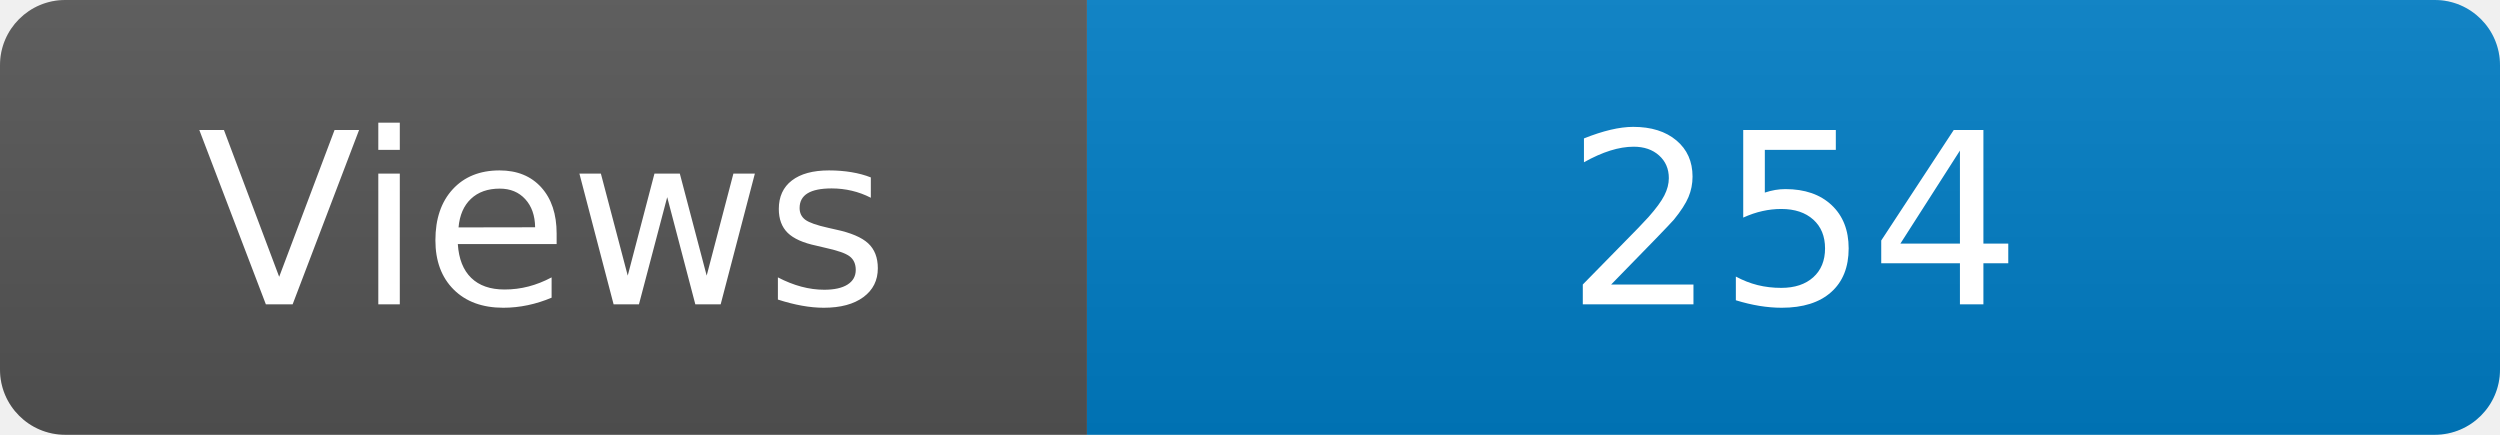
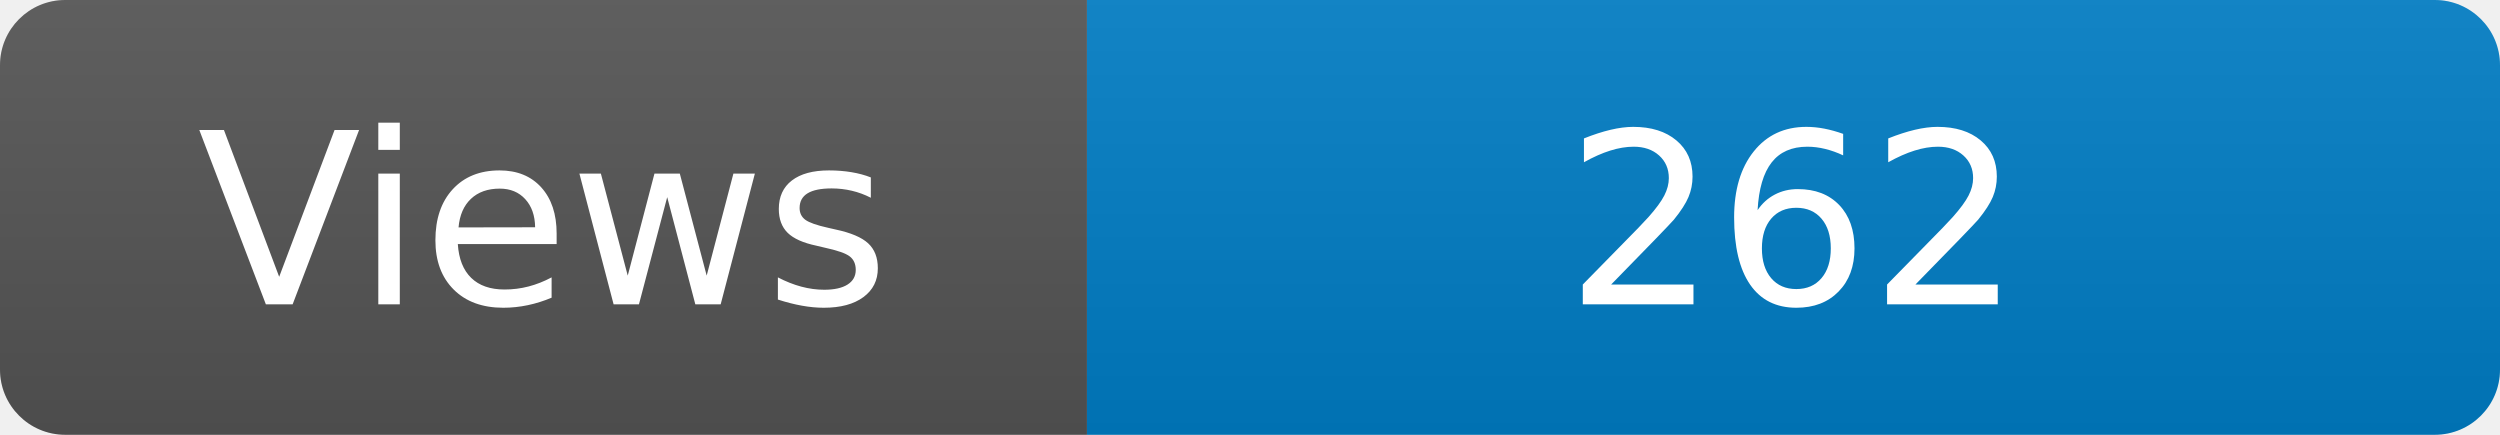
<svg xmlns="http://www.w3.org/2000/svg" width="115" height="20" role="img" aria-label="Maintained?: yes">
  <linearGradient id="s" x2="0" y2="100%">
    <stop offset="0" stop-color="#bbb" stop-opacity=".1" />
    <stop offset="1" stop-opacity=".1" />
  </linearGradient>
  <clipPath id="r">
    <rect width="115" height="20" rx="3" fill="#fff" />
  </clipPath>
  <g clip-path="url(#r)">
    <rect width="50" height="20" fill="#555" />
    <rect x="50" width="160" height="20" fill="#007ec6" />
    <rect width="115" height="20" fill="url(#s)" />
  </g>
  <g fill="#fff" text-anchor="middle" font-family="Verdana,Geneva,DejaVu Sans,sans-serif" font-size="110">
    <text x="250" y="140" transform="scale(.1)" fill="#fff">Views</text>
-     <text x="825" y="140" transform="scale(.1)" fill="#fff">254</text>
+     <text x="825" y="140" transform="scale(.1)" fill="#fff">262</text>
  </g>
</svg>
